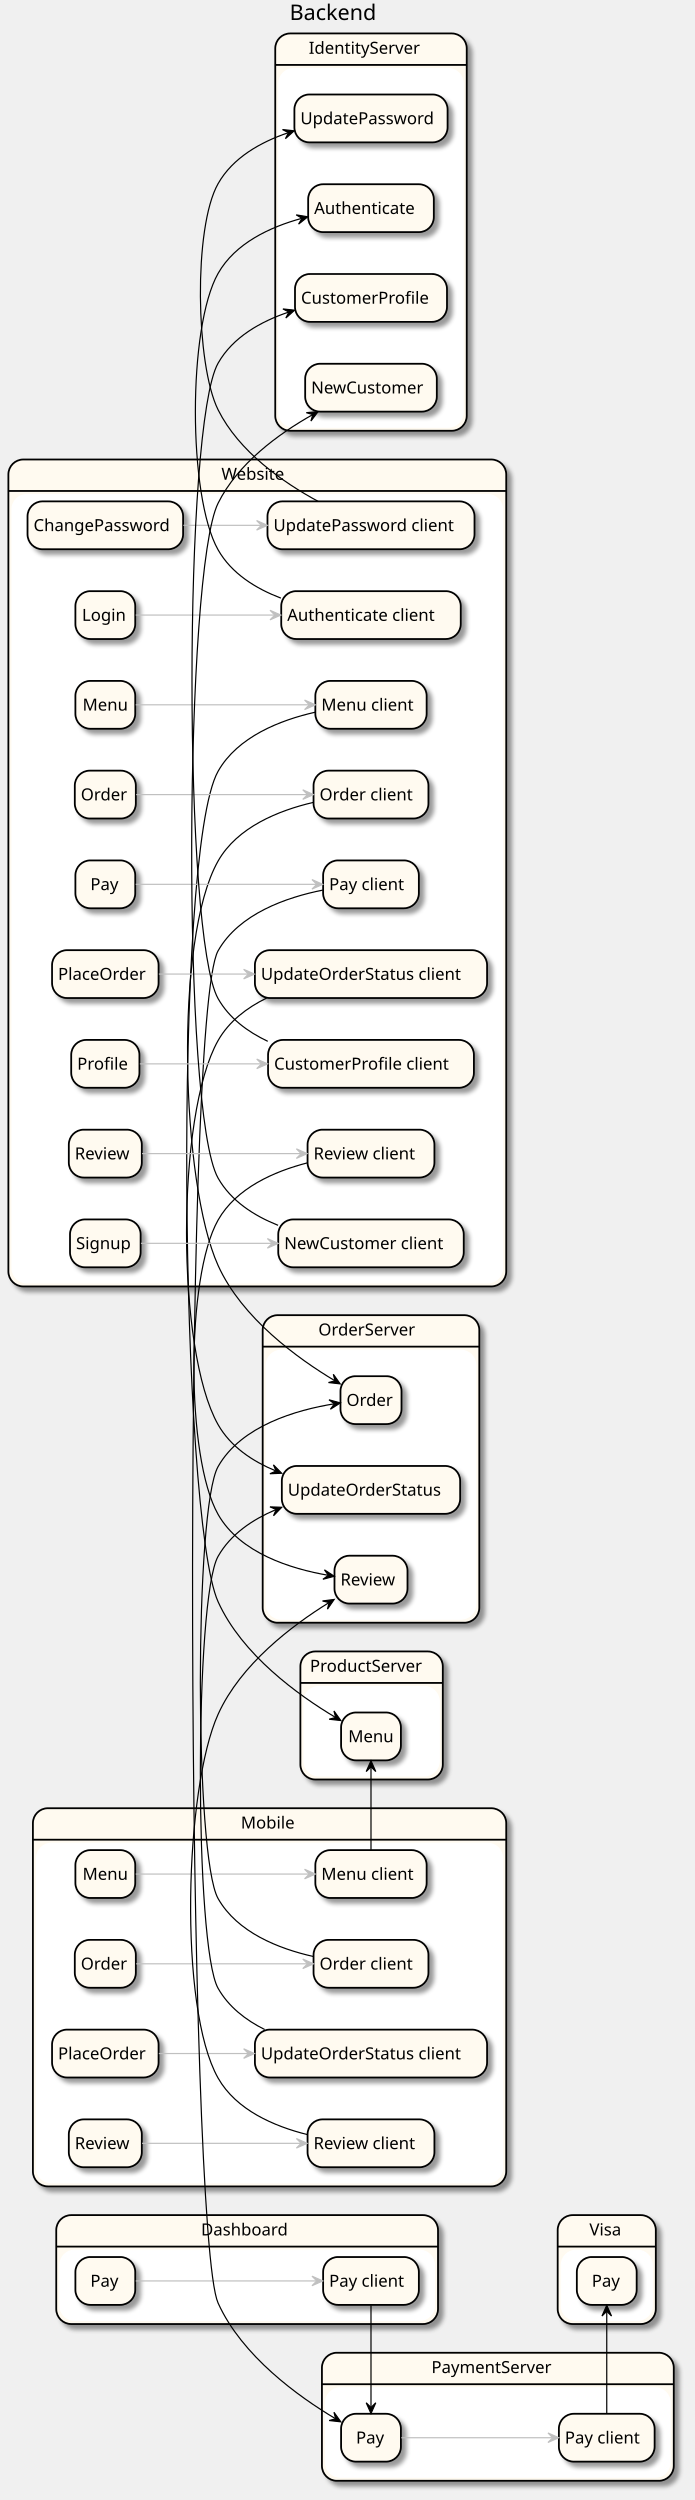
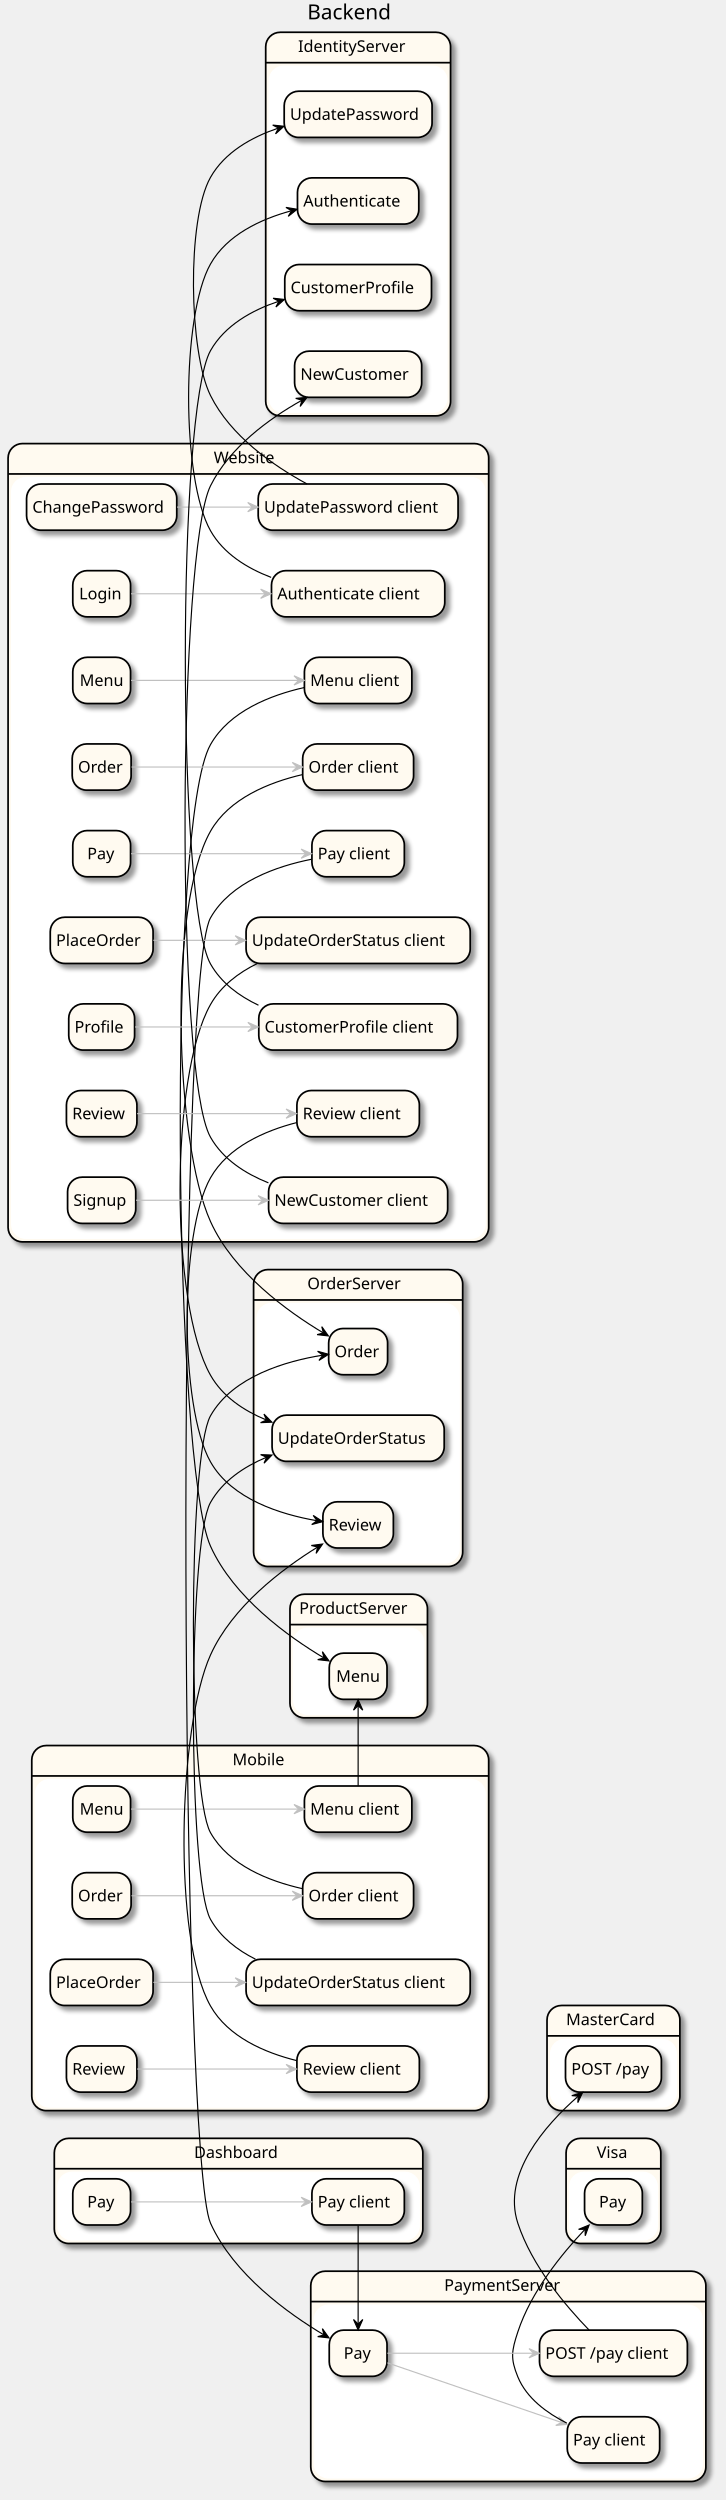
- <svg xmlns="http://www.w3.org/2000/svg" contentScriptType="application/ecmascript" contentStyleType="text/css" height="2089px" preserveAspectRatio="none" style="width:580px;height:2089px;" version="1.1" viewBox="0 0 580 2089" width="580px" zoomAndPan="magnify">
+ <svg xmlns="http://www.w3.org/2000/svg" contentScriptType="application/ecmascript" contentStyleType="text/css" height="2164px" preserveAspectRatio="none" style="width:628px;height:2164px;" version="1.1" viewBox="0 0 628 2164" width="628px" zoomAndPan="magnify">
  <defs>
-     <filter height="300%" id="fk8f8uozex1ep" width="300%" x="-1" y="-1">
+     <filter height="300%" id="f20woxdavrnd8" width="300%" x="-1" y="-1">
      <feGaussianBlur result="blurOut" stdDeviation="2.0" />
      <feColorMatrix in="blurOut" result="blurOut2" type="matrix" values="0 0 0 0 0 0 0 0 0 0 0 0 0 0 0 0 0 0 .4 0" />
      <feOffset dx="4.0" dy="4.0" in="blurOut2" result="blurOut3" />
      <feBlend in="SourceGraphic" in2="blurOut3" mode="normal" />
    </filter>
  </defs>
  <g>
-     <text fill="#000000" font-family="sans-serif" font-size="18" lengthAdjust="spacingAndGlyphs" textLength="78" x="242" y="16.708">Backend</text>
-     <rect fill="#FFFAF0" filter="url(#fk8f8uozex1ep)" height="91" rx="12.5" ry="12.5" style="stroke: #000000; stroke-width: 1.5;" width="319" x="47" y="1850.953" />
+     <text fill="#000000" font-family="sans-serif" font-size="18" lengthAdjust="spacingAndGlyphs" textLength="78" x="266" y="16.708">Backend</text>
+     <rect fill="#FFFAF0" filter="url(#f20woxdavrnd8)" height="91" rx="12.5" ry="12.5" style="stroke: #000000; stroke-width: 1.5;" width="319" x="47" y="1850.953" />
    <rect fill="#FFFFFF" height="58.703" rx="12.5" ry="12.5" style="stroke: #FFFFFF; stroke-width: 1.0;" width="313" x="50" y="1880.25" />
    <line style="stroke: #000000; stroke-width: 1.5;" x1="47" x2="366" y1="1877.25" y2="1877.25" />
    <text fill="#000000" font-family="sans-serif" font-size="14" lengthAdjust="spacingAndGlyphs" textLength="77" x="168" y="1867.948">Dashboard</text>
-     <rect fill="#FFFAF0" filter="url(#fk8f8uozex1ep)" height="332" rx="12.5" ry="12.5" style="stroke: #000000; stroke-width: 1.5;" width="160" x="230" y="27.953" />
+     <rect fill="#FFFAF0" filter="url(#f20woxdavrnd8)" height="332" rx="12.5" ry="12.5" style="stroke: #000000; stroke-width: 1.5;" width="160" x="230" y="27.953" />
    <rect fill="#FFFFFF" height="299.703" rx="12.5" ry="12.5" style="stroke: #FFFFFF; stroke-width: 1.0;" width="154" x="233" y="57.25" />
    <line style="stroke: #000000; stroke-width: 1.5;" x1="230" x2="390" y1="54.25" y2="54.25" />
    <text fill="#000000" font-family="sans-serif" font-size="14" lengthAdjust="spacingAndGlyphs" textLength="104" x="258" y="44.948">IdentityServer</text>
-     <rect fill="#FFFAF0" filter="url(#fk8f8uozex1ep)" height="316" rx="12.5" ry="12.5" style="stroke: #000000; stroke-width: 1.5;" width="395.5" x="27.5" y="1510.953" />
+     <rect fill="#FFFAF0" filter="url(#f20woxdavrnd8)" height="91" rx="12.5" ry="12.5" style="stroke: #000000; stroke-width: 1.5;" width="115" x="473.5" y="1735.953" />
+     <rect fill="#FFFFFF" height="58.703" rx="12.5" ry="12.5" style="stroke: #FFFFFF; stroke-width: 1.0;" width="109" x="476.5" y="1765.25" />
+     <line style="stroke: #000000; stroke-width: 1.5;" x1="473.5" x2="588.5" y1="1762.25" y2="1762.25" />
+     <text fill="#000000" font-family="sans-serif" font-size="14" lengthAdjust="spacingAndGlyphs" textLength="82" x="490" y="1752.948">MasterCard</text>
+     <rect fill="#FFFAF0" filter="url(#f20woxdavrnd8)" height="316" rx="12.5" ry="12.5" style="stroke: #000000; stroke-width: 1.5;" width="395.5" x="27.5" y="1510.953" />
    <rect fill="#FFFFFF" height="283.703" rx="12.5" ry="12.5" style="stroke: #FFFFFF; stroke-width: 1.0;" width="389.5" x="30.5" y="1540.25" />
    <line style="stroke: #000000; stroke-width: 1.5;" x1="27.5" x2="423" y1="1537.25" y2="1537.25" />
    <text fill="#000000" font-family="sans-serif" font-size="14" lengthAdjust="spacingAndGlyphs" textLength="48" x="201.25" y="1527.948">Mobile</text>
-     <rect fill="#FFFAF0" filter="url(#fk8f8uozex1ep)" height="257" rx="12.5" ry="12.5" style="stroke: #000000; stroke-width: 1.5;" width="181" x="219.5" y="1098.953" />
+     <rect fill="#FFFAF0" filter="url(#f20woxdavrnd8)" height="257" rx="12.5" ry="12.5" style="stroke: #000000; stroke-width: 1.5;" width="181" x="219.5" y="1098.953" />
    <rect fill="#FFFFFF" height="224.703" rx="12.5" ry="12.5" style="stroke: #FFFFFF; stroke-width: 1.0;" width="175" x="222.5" y="1128.25" />
    <line style="stroke: #000000; stroke-width: 1.5;" x1="219.5" x2="400.5" y1="1125.25" y2="1125.25" />
    <text fill="#000000" font-family="sans-serif" font-size="14" lengthAdjust="spacingAndGlyphs" textLength="88" x="266" y="1115.948">OrderServer</text>
-     <rect fill="#FFFAF0" filter="url(#fk8f8uozex1ep)" height="107" rx="12.5" ry="12.5" style="stroke: #000000; stroke-width: 1.5;" width="294" x="269" y="1965.953" />
-     <rect fill="#FFFFFF" height="74.703" rx="12.5" ry="12.5" style="stroke: #FFFFFF; stroke-width: 1.0;" width="288" x="272" y="1995.25" />
-     <line style="stroke: #000000; stroke-width: 1.5;" x1="269" x2="563" y1="1992.25" y2="1992.25" />
-     <text fill="#000000" font-family="sans-serif" font-size="14" lengthAdjust="spacingAndGlyphs" textLength="111" x="360.5" y="1982.948">PaymentServer</text>
-     <rect fill="#FFFAF0" filter="url(#fk8f8uozex1ep)" height="107" rx="12.5" ry="12.5" style="stroke: #000000; stroke-width: 1.5;" width="119" x="251" y="1379.953" />
+     <rect fill="#FFFAF0" filter="url(#f20woxdavrnd8)" height="182" rx="12.5" ry="12.5" style="stroke: #000000; stroke-width: 1.5;" width="342" x="269" y="1965.953" />
+     <rect fill="#FFFFFF" height="149.703" rx="12.5" ry="12.5" style="stroke: #FFFFFF; stroke-width: 1.0;" width="336" x="272" y="1995.25" />
+     <line style="stroke: #000000; stroke-width: 1.5;" x1="269" x2="611" y1="1992.25" y2="1992.25" />
+     <text fill="#000000" font-family="sans-serif" font-size="14" lengthAdjust="spacingAndGlyphs" textLength="111" x="384.5" y="1982.948">PaymentServer</text>
+     <rect fill="#FFFAF0" filter="url(#f20woxdavrnd8)" height="107" rx="12.5" ry="12.5" style="stroke: #000000; stroke-width: 1.5;" width="119" x="251" y="1379.953" />
    <rect fill="#FFFFFF" height="74.703" rx="12.5" ry="12.5" style="stroke: #FFFFFF; stroke-width: 1.0;" width="113" x="254" y="1409.25" />
    <line style="stroke: #000000; stroke-width: 1.5;" x1="251" x2="370" y1="1406.25" y2="1406.25" />
    <text fill="#000000" font-family="sans-serif" font-size="14" lengthAdjust="spacingAndGlyphs" textLength="103" x="259" y="1396.948">ProductServer</text>
-     <rect fill="#FFFAF0" filter="url(#fk8f8uozex1ep)" height="91" rx="12.5" ry="12.5" style="stroke: #000000; stroke-width: 1.5;" width="82" x="466" y="1850.953" />
-     <rect fill="#FFFFFF" height="58.703" rx="12.5" ry="12.5" style="stroke: #FFFFFF; stroke-width: 1.0;" width="76" x="469" y="1880.25" />
-     <line style="stroke: #000000; stroke-width: 1.5;" x1="466" x2="548" y1="1877.25" y2="1877.25" />
-     <text fill="#000000" font-family="sans-serif" font-size="14" lengthAdjust="spacingAndGlyphs" textLength="29" x="492.5" y="1867.948">Visa</text>
-     <rect fill="#FFFAF0" filter="url(#fk8f8uozex1ep)" height="691" rx="12.5" ry="12.5" style="stroke: #000000; stroke-width: 1.5;" width="416" x="7" y="383.953" />
+     <rect fill="#FFFAF0" filter="url(#f20woxdavrnd8)" height="91" rx="12.5" ry="12.5" style="stroke: #000000; stroke-width: 1.5;" width="82" x="490" y="1850.953" />
+     <rect fill="#FFFFFF" height="58.703" rx="12.5" ry="12.5" style="stroke: #FFFFFF; stroke-width: 1.0;" width="76" x="493" y="1880.25" />
+     <line style="stroke: #000000; stroke-width: 1.5;" x1="490" x2="572" y1="1877.25" y2="1877.25" />
+     <text fill="#000000" font-family="sans-serif" font-size="14" lengthAdjust="spacingAndGlyphs" textLength="29" x="516.5" y="1867.948">Visa</text>
+     <rect fill="#FFFAF0" filter="url(#f20woxdavrnd8)" height="691" rx="12.5" ry="12.5" style="stroke: #000000; stroke-width: 1.5;" width="416" x="7" y="383.953" />
    <rect fill="#FFFFFF" height="658.703" rx="12.5" ry="12.5" style="stroke: #FFFFFF; stroke-width: 1.0;" width="410" x="10" y="413.25" />
    <line style="stroke: #000000; stroke-width: 1.5;" x1="7" x2="423" y1="410.25" y2="410.25" />
    <text fill="#000000" font-family="sans-serif" font-size="14" lengthAdjust="spacingAndGlyphs" textLength="60" x="185" y="400.948">Website</text>
-     <rect fill="#FFFAF0" filter="url(#fk8f8uozex1ep)" height="40" rx="12.5" ry="12.5" style="stroke: #000000; stroke-width: 1.5;" width="50" x="63" y="1885.953" />
+     <rect fill="#FFFAF0" filter="url(#f20woxdavrnd8)" height="40" rx="12.5" ry="12.5" style="stroke: #000000; stroke-width: 1.5;" width="50" x="63" y="1885.953" />
    <text fill="#000000" font-family="sans-serif" font-size="14" lengthAdjust="spacingAndGlyphs" textLength="25" x="75.5" y="1910.8">Pay</text>
-     <rect fill="#FFFAF0" filter="url(#fk8f8uozex1ep)" height="40" rx="12.5" ry="12.5" style="stroke: #000000; stroke-width: 1.5;" width="80" x="270" y="1885.953" />
+     <rect fill="#FFFAF0" filter="url(#f20woxdavrnd8)" height="40" rx="12.5" ry="12.5" style="stroke: #000000; stroke-width: 1.5;" width="80" x="270" y="1885.953" />
    <text fill="#000000" font-family="sans-serif" font-size="14" lengthAdjust="spacingAndGlyphs" textLength="70" x="275" y="1910.8">Pay client</text>
-     <rect fill="#FFFAF0" filter="url(#fk8f8uozex1ep)" height="40" rx="12.5" ry="12.5" style="stroke: #000000; stroke-width: 1.5;" width="105" x="257.5" y="153.953" />
+     <rect fill="#FFFAF0" filter="url(#f20woxdavrnd8)" height="40" rx="12.5" ry="12.5" style="stroke: #000000; stroke-width: 1.5;" width="105" x="257.5" y="153.953" />
    <text fill="#000000" font-family="sans-serif" font-size="14" lengthAdjust="spacingAndGlyphs" textLength="95" x="262.5" y="178.8">Authenticate</text>
-     <rect fill="#FFFAF0" filter="url(#fk8f8uozex1ep)" height="40" rx="12.5" ry="12.5" style="stroke: #000000; stroke-width: 1.5;" width="127" x="246.5" y="228.953" />
+     <rect fill="#FFFAF0" filter="url(#f20woxdavrnd8)" height="40" rx="12.5" ry="12.5" style="stroke: #000000; stroke-width: 1.5;" width="127" x="246.5" y="228.953" />
    <text fill="#000000" font-family="sans-serif" font-size="14" lengthAdjust="spacingAndGlyphs" textLength="117" x="251.5" y="253.8">CustomerProfile</text>
-     <rect fill="#FFFAF0" filter="url(#fk8f8uozex1ep)" height="40" rx="12.5" ry="12.5" style="stroke: #000000; stroke-width: 1.5;" width="110" x="255" y="303.953" />
+     <rect fill="#FFFAF0" filter="url(#f20woxdavrnd8)" height="40" rx="12.5" ry="12.5" style="stroke: #000000; stroke-width: 1.5;" width="110" x="255" y="303.953" />
    <text fill="#000000" font-family="sans-serif" font-size="14" lengthAdjust="spacingAndGlyphs" textLength="100" x="260" y="328.8">NewCustomer</text>
-     <rect fill="#FFFAF0" filter="url(#fk8f8uozex1ep)" height="40" rx="12.5" ry="12.5" style="stroke: #000000; stroke-width: 1.5;" width="128" x="246" y="78.953" />
+     <rect fill="#FFFAF0" filter="url(#f20woxdavrnd8)" height="40" rx="12.5" ry="12.5" style="stroke: #000000; stroke-width: 1.5;" width="128" x="246" y="78.953" />
    <text fill="#000000" font-family="sans-serif" font-size="14" lengthAdjust="spacingAndGlyphs" textLength="118" x="251" y="103.8">UpdatePassword</text>
-     <rect fill="#FFFAF0" filter="url(#fk8f8uozex1ep)" height="40" rx="12.5" ry="12.5" style="stroke: #000000; stroke-width: 1.5;" width="50" x="63" y="1545.953" />
+     <rect fill="#FFFAF0" filter="url(#f20woxdavrnd8)" height="40" rx="12.5" ry="12.5" style="stroke: #000000; stroke-width: 1.5;" width="83" x="489.5" y="1770.953" />
+     <text fill="#000000" font-family="sans-serif" font-size="14" lengthAdjust="spacingAndGlyphs" textLength="73" x="494.5" y="1795.8">POST /pay</text>
+     <rect fill="#FFFAF0" filter="url(#f20woxdavrnd8)" height="40" rx="12.5" ry="12.5" style="stroke: #000000; stroke-width: 1.5;" width="50" x="63" y="1545.953" />
    <text fill="#000000" font-family="sans-serif" font-size="14" lengthAdjust="spacingAndGlyphs" textLength="38" x="69" y="1570.8">Menu</text>
-     <rect fill="#FFFAF0" filter="url(#fk8f8uozex1ep)" height="40" rx="12.5" ry="12.5" style="stroke: #000000; stroke-width: 1.5;" width="93" x="263.5" y="1545.953" />
+     <rect fill="#FFFAF0" filter="url(#f20woxdavrnd8)" height="40" rx="12.5" ry="12.5" style="stroke: #000000; stroke-width: 1.5;" width="93" x="263.5" y="1545.953" />
    <text fill="#000000" font-family="sans-serif" font-size="14" lengthAdjust="spacingAndGlyphs" textLength="83" x="268.5" y="1570.8">Menu client</text>
-     <rect fill="#FFFAF0" filter="url(#fk8f8uozex1ep)" height="40" rx="12.5" ry="12.5" style="stroke: #000000; stroke-width: 1.5;" width="51" x="62.5" y="1620.953" />
+     <rect fill="#FFFAF0" filter="url(#f20woxdavrnd8)" height="40" rx="12.5" ry="12.5" style="stroke: #000000; stroke-width: 1.5;" width="51" x="62.5" y="1620.953" />
    <text fill="#000000" font-family="sans-serif" font-size="14" lengthAdjust="spacingAndGlyphs" textLength="41" x="67.5" y="1645.8">Order</text>
-     <rect fill="#FFFAF0" filter="url(#fk8f8uozex1ep)" height="40" rx="12.5" ry="12.5" style="stroke: #000000; stroke-width: 1.5;" width="96" x="262" y="1620.953" />
+     <rect fill="#FFFAF0" filter="url(#f20woxdavrnd8)" height="40" rx="12.5" ry="12.5" style="stroke: #000000; stroke-width: 1.5;" width="96" x="262" y="1620.953" />
    <text fill="#000000" font-family="sans-serif" font-size="14" lengthAdjust="spacingAndGlyphs" textLength="86" x="267" y="1645.8">Order client</text>
-     <rect fill="#FFFAF0" filter="url(#fk8f8uozex1ep)" height="40" rx="12.5" ry="12.5" style="stroke: #000000; stroke-width: 1.5;" width="89" x="43.5" y="1695.953" />
+     <rect fill="#FFFAF0" filter="url(#f20woxdavrnd8)" height="40" rx="12.5" ry="12.5" style="stroke: #000000; stroke-width: 1.5;" width="89" x="43.5" y="1695.953" />
    <text fill="#000000" font-family="sans-serif" font-size="14" lengthAdjust="spacingAndGlyphs" textLength="79" x="48.5" y="1720.8">PlaceOrder</text>
-     <rect fill="#FFFAF0" filter="url(#fk8f8uozex1ep)" height="40" rx="12.5" ry="12.5" style="stroke: #000000; stroke-width: 1.5;" width="61" x="57.5" y="1770.953" />
+     <rect fill="#FFFAF0" filter="url(#f20woxdavrnd8)" height="40" rx="12.5" ry="12.5" style="stroke: #000000; stroke-width: 1.5;" width="61" x="57.5" y="1770.953" />
    <text fill="#000000" font-family="sans-serif" font-size="14" lengthAdjust="spacingAndGlyphs" textLength="51" x="62.5" y="1795.8">Review</text>
-     <rect fill="#FFFAF0" filter="url(#fk8f8uozex1ep)" height="40" rx="12.5" ry="12.5" style="stroke: #000000; stroke-width: 1.5;" width="106" x="257" y="1770.953" />
+     <rect fill="#FFFAF0" filter="url(#f20woxdavrnd8)" height="40" rx="12.5" ry="12.5" style="stroke: #000000; stroke-width: 1.5;" width="106" x="257" y="1770.953" />
    <text fill="#000000" font-family="sans-serif" font-size="14" lengthAdjust="spacingAndGlyphs" textLength="96" x="262" y="1795.8">Review client</text>
-     <rect fill="#FFFAF0" filter="url(#fk8f8uozex1ep)" height="40" rx="12.5" ry="12.5" style="stroke: #000000; stroke-width: 1.5;" width="194" x="213" y="1695.953" />
+     <rect fill="#FFFAF0" filter="url(#f20woxdavrnd8)" height="40" rx="12.5" ry="12.5" style="stroke: #000000; stroke-width: 1.5;" width="194" x="213" y="1695.953" />
    <text fill="#000000" font-family="sans-serif" font-size="14" lengthAdjust="spacingAndGlyphs" textLength="184" x="218" y="1720.8">UpdateOrderStatus client</text>
-     <rect fill="#FFFAF0" filter="url(#fk8f8uozex1ep)" height="40" rx="12.5" ry="12.5" style="stroke: #000000; stroke-width: 1.5;" width="51" x="284.5" y="1149.953" />
+     <rect fill="#FFFAF0" filter="url(#f20woxdavrnd8)" height="40" rx="12.5" ry="12.5" style="stroke: #000000; stroke-width: 1.5;" width="51" x="284.5" y="1149.953" />
    <text fill="#000000" font-family="sans-serif" font-size="14" lengthAdjust="spacingAndGlyphs" textLength="41" x="289.5" y="1174.8">Order</text>
-     <rect fill="#FFFAF0" filter="url(#fk8f8uozex1ep)" height="40" rx="12.5" ry="12.5" style="stroke: #000000; stroke-width: 1.5;" width="61" x="279.5" y="1299.953" />
+     <rect fill="#FFFAF0" filter="url(#f20woxdavrnd8)" height="40" rx="12.5" ry="12.5" style="stroke: #000000; stroke-width: 1.5;" width="61" x="279.5" y="1299.953" />
    <text fill="#000000" font-family="sans-serif" font-size="14" lengthAdjust="spacingAndGlyphs" textLength="51" x="284.5" y="1324.8">Review</text>
-     <rect fill="#FFFAF0" filter="url(#fk8f8uozex1ep)" height="40" rx="12.5" ry="12.5" style="stroke: #000000; stroke-width: 1.5;" width="149" x="235.5" y="1224.953" />
+     <rect fill="#FFFAF0" filter="url(#f20woxdavrnd8)" height="40" rx="12.5" ry="12.5" style="stroke: #000000; stroke-width: 1.5;" width="149" x="235.5" y="1224.953" />
    <text fill="#000000" font-family="sans-serif" font-size="14" lengthAdjust="spacingAndGlyphs" textLength="139" x="240.5" y="1249.8">UpdateOrderStatus</text>
-     <rect fill="#FFFAF0" filter="url(#fk8f8uozex1ep)" height="40" rx="12.5" ry="12.5" style="stroke: #000000; stroke-width: 1.5;" width="50" x="285" y="2016.953" />
+     <rect fill="#FFFAF0" filter="url(#f20woxdavrnd8)" height="40" rx="12.5" ry="12.5" style="stroke: #000000; stroke-width: 1.5;" width="128" x="467" y="2016.953" />
+     <text fill="#000000" font-family="sans-serif" font-size="14" lengthAdjust="spacingAndGlyphs" textLength="118" x="472" y="2041.8">POST /pay client</text>
+     <rect fill="#FFFAF0" filter="url(#f20woxdavrnd8)" height="40" rx="12.5" ry="12.5" style="stroke: #000000; stroke-width: 1.5;" width="50" x="285" y="2016.953" />
    <text fill="#000000" font-family="sans-serif" font-size="14" lengthAdjust="spacingAndGlyphs" textLength="25" x="297.5" y="2041.8">Pay</text>
-     <rect fill="#FFFAF0" filter="url(#fk8f8uozex1ep)" height="40" rx="12.5" ry="12.5" style="stroke: #000000; stroke-width: 1.5;" width="80" x="467" y="2016.953" />
-     <text fill="#000000" font-family="sans-serif" font-size="14" lengthAdjust="spacingAndGlyphs" textLength="70" x="472" y="2041.8">Pay client</text>
-     <rect fill="#FFFAF0" filter="url(#fk8f8uozex1ep)" height="40" rx="12.5" ry="12.5" style="stroke: #000000; stroke-width: 1.5;" width="50" x="285" y="1430.953" />
+     <rect fill="#FFFAF0" filter="url(#f20woxdavrnd8)" height="40" rx="12.5" ry="12.5" style="stroke: #000000; stroke-width: 1.5;" width="80" x="491" y="2091.953" />
+     <text fill="#000000" font-family="sans-serif" font-size="14" lengthAdjust="spacingAndGlyphs" textLength="70" x="496" y="2116.8">Pay client</text>
+     <rect fill="#FFFAF0" filter="url(#f20woxdavrnd8)" height="40" rx="12.5" ry="12.5" style="stroke: #000000; stroke-width: 1.5;" width="50" x="285" y="1430.953" />
    <text fill="#000000" font-family="sans-serif" font-size="14" lengthAdjust="spacingAndGlyphs" textLength="38" x="291" y="1455.8">Menu</text>
-     <rect fill="#FFFAF0" filter="url(#fk8f8uozex1ep)" height="40" rx="12.5" ry="12.5" style="stroke: #000000; stroke-width: 1.5;" width="50" x="482" y="1885.953" />
-     <text fill="#000000" font-family="sans-serif" font-size="14" lengthAdjust="spacingAndGlyphs" textLength="25" x="494.5" y="1910.8">Pay</text>
-     <rect fill="#FFFAF0" filter="url(#fk8f8uozex1ep)" height="40" rx="12.5" ry="12.5" style="stroke: #000000; stroke-width: 1.5;" width="150" x="235" y="493.953" />
+     <rect fill="#FFFAF0" filter="url(#f20woxdavrnd8)" height="40" rx="12.5" ry="12.5" style="stroke: #000000; stroke-width: 1.5;" width="50" x="506" y="1885.953" />
+     <text fill="#000000" font-family="sans-serif" font-size="14" lengthAdjust="spacingAndGlyphs" textLength="25" x="518.5" y="1910.8">Pay</text>
+     <rect fill="#FFFAF0" filter="url(#f20woxdavrnd8)" height="40" rx="12.5" ry="12.5" style="stroke: #000000; stroke-width: 1.5;" width="150" x="235" y="493.953" />
    <text fill="#000000" font-family="sans-serif" font-size="14" lengthAdjust="spacingAndGlyphs" textLength="140" x="240" y="518.8">Authenticate client</text>
-     <rect fill="#FFFAF0" filter="url(#fk8f8uozex1ep)" height="40" rx="12.5" ry="12.5" style="stroke: #000000; stroke-width: 1.5;" width="130" x="23" y="418.953" />
+     <rect fill="#FFFAF0" filter="url(#f20woxdavrnd8)" height="40" rx="12.5" ry="12.5" style="stroke: #000000; stroke-width: 1.5;" width="130" x="23" y="418.953" />
    <text fill="#000000" font-family="sans-serif" font-size="14" lengthAdjust="spacingAndGlyphs" textLength="120" x="28" y="443.8">ChangePassword</text>
-     <rect fill="#FFFAF0" filter="url(#fk8f8uozex1ep)" height="40" rx="12.5" ry="12.5" style="stroke: #000000; stroke-width: 1.5;" width="172" x="224" y="868.953" />
+     <rect fill="#FFFAF0" filter="url(#f20woxdavrnd8)" height="40" rx="12.5" ry="12.5" style="stroke: #000000; stroke-width: 1.5;" width="172" x="224" y="868.953" />
    <text fill="#000000" font-family="sans-serif" font-size="14" lengthAdjust="spacingAndGlyphs" textLength="162" x="229" y="893.8">CustomerProfile client</text>
-     <rect fill="#FFFAF0" filter="url(#fk8f8uozex1ep)" height="40" rx="12.5" ry="12.5" style="stroke: #000000; stroke-width: 1.5;" width="50" x="63" y="493.953" />
+     <rect fill="#FFFAF0" filter="url(#f20woxdavrnd8)" height="40" rx="12.5" ry="12.5" style="stroke: #000000; stroke-width: 1.5;" width="50" x="63" y="493.953" />
    <text fill="#000000" font-family="sans-serif" font-size="14" lengthAdjust="spacingAndGlyphs" textLength="39" x="68.5" y="518.8">Login</text>
-     <rect fill="#FFFAF0" filter="url(#fk8f8uozex1ep)" height="40" rx="12.5" ry="12.5" style="stroke: #000000; stroke-width: 1.5;" width="50" x="63" y="568.953" />
+     <rect fill="#FFFAF0" filter="url(#f20woxdavrnd8)" height="40" rx="12.5" ry="12.5" style="stroke: #000000; stroke-width: 1.5;" width="50" x="63" y="568.953" />
    <text fill="#000000" font-family="sans-serif" font-size="14" lengthAdjust="spacingAndGlyphs" textLength="38" x="69" y="593.8">Menu</text>
-     <rect fill="#FFFAF0" filter="url(#fk8f8uozex1ep)" height="40" rx="12.5" ry="12.5" style="stroke: #000000; stroke-width: 1.5;" width="93" x="263.5" y="568.953" />
+     <rect fill="#FFFAF0" filter="url(#f20woxdavrnd8)" height="40" rx="12.5" ry="12.5" style="stroke: #000000; stroke-width: 1.5;" width="93" x="263.5" y="568.953" />
    <text fill="#000000" font-family="sans-serif" font-size="14" lengthAdjust="spacingAndGlyphs" textLength="83" x="268.5" y="593.8">Menu client</text>
-     <rect fill="#FFFAF0" filter="url(#fk8f8uozex1ep)" height="40" rx="12.5" ry="12.5" style="stroke: #000000; stroke-width: 1.5;" width="155" x="232.5" y="1018.953" />
+     <rect fill="#FFFAF0" filter="url(#f20woxdavrnd8)" height="40" rx="12.5" ry="12.5" style="stroke: #000000; stroke-width: 1.5;" width="155" x="232.5" y="1018.953" />
    <text fill="#000000" font-family="sans-serif" font-size="14" lengthAdjust="spacingAndGlyphs" textLength="145" x="237.5" y="1043.8">NewCustomer client</text>
-     <rect fill="#FFFAF0" filter="url(#fk8f8uozex1ep)" height="40" rx="12.5" ry="12.5" style="stroke: #000000; stroke-width: 1.5;" width="51" x="62.5" y="643.953" />
+     <rect fill="#FFFAF0" filter="url(#f20woxdavrnd8)" height="40" rx="12.5" ry="12.5" style="stroke: #000000; stroke-width: 1.5;" width="51" x="62.5" y="643.953" />
    <text fill="#000000" font-family="sans-serif" font-size="14" lengthAdjust="spacingAndGlyphs" textLength="41" x="67.5" y="668.8">Order</text>
-     <rect fill="#FFFAF0" filter="url(#fk8f8uozex1ep)" height="40" rx="12.5" ry="12.5" style="stroke: #000000; stroke-width: 1.5;" width="96" x="262" y="643.953" />
+     <rect fill="#FFFAF0" filter="url(#f20woxdavrnd8)" height="40" rx="12.5" ry="12.5" style="stroke: #000000; stroke-width: 1.5;" width="96" x="262" y="643.953" />
    <text fill="#000000" font-family="sans-serif" font-size="14" lengthAdjust="spacingAndGlyphs" textLength="86" x="267" y="668.8">Order client</text>
-     <rect fill="#FFFAF0" filter="url(#fk8f8uozex1ep)" height="40" rx="12.5" ry="12.5" style="stroke: #000000; stroke-width: 1.5;" width="50" x="63" y="718.953" />
+     <rect fill="#FFFAF0" filter="url(#f20woxdavrnd8)" height="40" rx="12.5" ry="12.5" style="stroke: #000000; stroke-width: 1.5;" width="50" x="63" y="718.953" />
    <text fill="#000000" font-family="sans-serif" font-size="14" lengthAdjust="spacingAndGlyphs" textLength="25" x="75.5" y="743.8">Pay</text>
-     <rect fill="#FFFAF0" filter="url(#fk8f8uozex1ep)" height="40" rx="12.5" ry="12.5" style="stroke: #000000; stroke-width: 1.5;" width="80" x="270" y="718.953" />
+     <rect fill="#FFFAF0" filter="url(#f20woxdavrnd8)" height="40" rx="12.5" ry="12.5" style="stroke: #000000; stroke-width: 1.5;" width="80" x="270" y="718.953" />
    <text fill="#000000" font-family="sans-serif" font-size="14" lengthAdjust="spacingAndGlyphs" textLength="70" x="275" y="743.8">Pay client</text>
-     <rect fill="#FFFAF0" filter="url(#fk8f8uozex1ep)" height="40" rx="12.5" ry="12.5" style="stroke: #000000; stroke-width: 1.5;" width="89" x="43.5" y="793.953" />
+     <rect fill="#FFFAF0" filter="url(#f20woxdavrnd8)" height="40" rx="12.5" ry="12.5" style="stroke: #000000; stroke-width: 1.5;" width="89" x="43.5" y="793.953" />
    <text fill="#000000" font-family="sans-serif" font-size="14" lengthAdjust="spacingAndGlyphs" textLength="79" x="48.5" y="818.8">PlaceOrder</text>
-     <rect fill="#FFFAF0" filter="url(#fk8f8uozex1ep)" height="40" rx="12.5" ry="12.5" style="stroke: #000000; stroke-width: 1.5;" width="57" x="59.5" y="868.953" />
+     <rect fill="#FFFAF0" filter="url(#f20woxdavrnd8)" height="40" rx="12.5" ry="12.5" style="stroke: #000000; stroke-width: 1.5;" width="57" x="59.5" y="868.953" />
    <text fill="#000000" font-family="sans-serif" font-size="14" lengthAdjust="spacingAndGlyphs" textLength="47" x="64.5" y="893.8">Profile</text>
-     <rect fill="#FFFAF0" filter="url(#fk8f8uozex1ep)" height="40" rx="12.5" ry="12.5" style="stroke: #000000; stroke-width: 1.5;" width="61" x="57.5" y="943.953" />
+     <rect fill="#FFFAF0" filter="url(#f20woxdavrnd8)" height="40" rx="12.5" ry="12.5" style="stroke: #000000; stroke-width: 1.5;" width="61" x="57.5" y="943.953" />
    <text fill="#000000" font-family="sans-serif" font-size="14" lengthAdjust="spacingAndGlyphs" textLength="51" x="62.5" y="968.8">Review</text>
-     <rect fill="#FFFAF0" filter="url(#fk8f8uozex1ep)" height="40" rx="12.5" ry="12.5" style="stroke: #000000; stroke-width: 1.5;" width="106" x="257" y="943.953" />
+     <rect fill="#FFFAF0" filter="url(#f20woxdavrnd8)" height="40" rx="12.5" ry="12.5" style="stroke: #000000; stroke-width: 1.5;" width="106" x="257" y="943.953" />
    <text fill="#000000" font-family="sans-serif" font-size="14" lengthAdjust="spacingAndGlyphs" textLength="96" x="262" y="968.8">Review client</text>
-     <rect fill="#FFFAF0" filter="url(#fk8f8uozex1ep)" height="40" rx="12.5" ry="12.5" style="stroke: #000000; stroke-width: 1.5;" width="59" x="58.5" y="1018.953" />
+     <rect fill="#FFFAF0" filter="url(#f20woxdavrnd8)" height="40" rx="12.5" ry="12.5" style="stroke: #000000; stroke-width: 1.5;" width="59" x="58.5" y="1018.953" />
    <text fill="#000000" font-family="sans-serif" font-size="14" lengthAdjust="spacingAndGlyphs" textLength="49" x="63.5" y="1043.8">Signup</text>
-     <rect fill="#FFFAF0" filter="url(#fk8f8uozex1ep)" height="40" rx="12.5" ry="12.5" style="stroke: #000000; stroke-width: 1.5;" width="194" x="213" y="793.953" />
+     <rect fill="#FFFAF0" filter="url(#f20woxdavrnd8)" height="40" rx="12.5" ry="12.5" style="stroke: #000000; stroke-width: 1.5;" width="194" x="213" y="793.953" />
    <text fill="#000000" font-family="sans-serif" font-size="14" lengthAdjust="spacingAndGlyphs" textLength="184" x="218" y="818.8">UpdateOrderStatus client</text>
-     <rect fill="#FFFAF0" filter="url(#fk8f8uozex1ep)" height="40" rx="12.5" ry="12.5" style="stroke: #000000; stroke-width: 1.5;" width="173" x="223.5" y="418.953" />
+     <rect fill="#FFFAF0" filter="url(#f20woxdavrnd8)" height="40" rx="12.5" ry="12.5" style="stroke: #000000; stroke-width: 1.5;" width="173" x="223.5" y="418.953" />
    <text fill="#000000" font-family="sans-serif" font-size="14" lengthAdjust="spacingAndGlyphs" textLength="163" x="228.5" y="443.8">UpdatePassword client</text>
-     <path d="M335.303,2036.953 C366.863,2036.953 422.536,2036.953 461.701,2036.953 " fill="none" id="_17-&gt;_18" style="stroke: #C0C0C0; stroke-width: 1.0;" />
-     <polygon fill="#C0C0C0" points="466.873,2036.953,457.873,2032.953,461.873,2036.953,457.873,2040.953,466.873,2036.953" style="stroke: #C0C0C0; stroke-width: 1.0;" />
-     <path d="M507,2016.74 C507,1988.358 507,1959.975 507,1931.592 " fill="none" id="_18-&gt;_20" style="stroke: #000000; stroke-width: 1.0;" />
-     <polygon fill="#000000" points="507,1926.293,503,1935.293,507,1931.293,511,1935.293,507,1926.293" style="stroke: #000000; stroke-width: 1.0;" />
+     <path d="M335.274,2045.266 C371.592,2057.704 440.645,2081.352 485.999,2096.884 " fill="none" id="_19-&gt;_20" style="stroke: #C0C0C0; stroke-width: 1.0;" />
+     <polygon fill="#C0C0C0" points="490.859,2098.549,483.64,2091.849,486.129,2096.929,481.048,2099.417,490.859,2098.549" style="stroke: #C0C0C0; stroke-width: 1.0;" />
+     <path d="M490.616,2097.448 C473.52,2088.837 455.82,2075.916 448.25,2057.453 C441.674,2041.415 442.845,2034.922 448.25,2018.453 C459.637,1983.753 486.272,1950.941 506.269,1929.807 " fill="none" id="_20-&gt;_22" style="stroke: #000000; stroke-width: 1.0;" />
+     <polygon fill="#000000" points="509.92,1925.999,500.803,1929.725,506.459,1929.608,506.577,1935.263,509.92,1925.999" style="stroke: #000000; stroke-width: 1.0;" />
+     <path d="M335.274,2036.953 C365.559,2036.953 418.608,2036.953 461.694,2036.953 " fill="none" id="_19-&gt;_18" style="stroke: #C0C0C0; stroke-width: 1.0;" />
+     <polygon fill="#C0C0C0" points="466.897,2036.953,457.897,2032.953,461.897,2036.953,457.897,2040.953,466.897,2036.953" style="stroke: #C0C0C0; stroke-width: 1.0;" />
+     <path d="M509.92,2016.907 C489.646,1996.043 460.346,1961.312 448.25,1924.453 C434.417,1882.3 471.589,1839.806 500.523,1814.429 " fill="none" id="_18-&gt;_6" style="stroke: #000000; stroke-width: 1.0;" />
+     <polygon fill="#000000" points="504.365,1811.117,494.937,1813.965,500.578,1814.382,500.161,1820.024,504.365,1811.117" style="stroke: #000000; stroke-width: 1.0;" />
    <path d="M113.384,1905.953 C149.795,1905.953 218.957,1905.953 264.521,1905.953 " fill="none" id="_0-&gt;_1" style="stroke: #C0C0C0; stroke-width: 1.0;" />
    <polygon fill="#C0C0C0" points="269.68,1905.953,260.68,1901.953,264.68,1905.953,260.68,1909.953,269.68,1905.953" style="stroke: #C0C0C0; stroke-width: 1.0;" />
-     <path d="M310,1926.293 C310,1954.675 310,1983.058 310,2011.441 " fill="none" id="_1-&gt;_17" style="stroke: #000000; stroke-width: 1.0;" />
+     <path d="M310,1926.293 C310,1954.675 310,1983.058 310,2011.44 " fill="none" id="_1-&gt;_19" style="stroke: #000000; stroke-width: 1.0;" />
    <polygon fill="#000000" points="310,2016.74,314,2007.74,310,2011.74,306,2007.74,310,2016.74" style="stroke: #000000; stroke-width: 1.0;" />
-     <path d="M113.384,1565.953 C148.179,1565.953 212.883,1565.953 258.32,1565.953 " fill="none" id="_6-&gt;_7" style="stroke: #C0C0C0; stroke-width: 1.0;" />
+     <path d="M113.384,1565.953 C148.179,1565.953 212.883,1565.953 258.32,1565.953 " fill="none" id="_7-&gt;_8" style="stroke: #C0C0C0; stroke-width: 1.0;" />
    <polygon fill="#C0C0C0" points="263.485,1565.953,254.485,1561.953,258.485,1565.953,254.485,1569.953,263.485,1565.953" style="stroke: #C0C0C0; stroke-width: 1.0;" />
-     <path d="M310,1545.738 C310,1522.675 310,1499.613 310,1476.55 " fill="none" id="_7-&gt;_19" style="stroke: #000000; stroke-width: 1.0;" />
+     <path d="M310,1545.738 C310,1522.675 310,1499.613 310,1476.55 " fill="none" id="_8-&gt;_21" style="stroke: #000000; stroke-width: 1.0;" />
    <polygon fill="#000000" points="310,1471.317,306,1480.317,310,1476.317,314,1480.317,310,1471.317" style="stroke: #000000; stroke-width: 1.0;" />
-     <path d="M113.809,1640.953 C148.326,1640.953 211.679,1640.953 256.846,1640.953 " fill="none" id="_8-&gt;_9" style="stroke: #C0C0C0; stroke-width: 1.0;" />
+     <path d="M113.809,1640.953 C148.326,1640.953 211.679,1640.953 256.846,1640.953 " fill="none" id="_9-&gt;_10" style="stroke: #C0C0C0; stroke-width: 1.0;" />
    <polygon fill="#C0C0C0" points="261.985,1640.953,252.985,1636.953,256.985,1640.953,252.985,1644.953,261.985,1640.953" style="stroke: #C0C0C0; stroke-width: 1.0;" />
-     <path d="M261.796,1634.841 C232.698,1628.276 198.247,1614.665 182.25,1586.453 C162.465,1551.561 162.465,1260.345 182.25,1225.453 C201.643,1191.251 247.935,1178.106 279.135,1173.067 " fill="none" id="_9-&gt;_14" style="stroke: #000000; stroke-width: 1.0;" />
+     <path d="M261.796,1634.841 C232.698,1628.276 198.247,1614.665 182.25,1586.453 C162.465,1551.561 162.465,1260.345 182.25,1225.453 C201.643,1191.251 247.935,1178.106 279.135,1173.067 " fill="none" id="_10-&gt;_15" style="stroke: #000000; stroke-width: 1.0;" />
    <polygon fill="#000000" points="284.39,1172.272,274.893,1169.665,279.446,1173.021,276.09,1177.574,284.39,1172.272" style="stroke: #000000; stroke-width: 1.0;" />
-     <path d="M132.728,1715.953 C154.226,1715.953 181.109,1715.953 207.354,1715.953 " fill="none" id="_10-&gt;_13" style="stroke: #C0C0C0; stroke-width: 1.0;" />
+     <path d="M132.728,1715.953 C154.226,1715.953 181.109,1715.953 207.354,1715.953 " fill="none" id="_11-&gt;_14" style="stroke: #C0C0C0; stroke-width: 1.0;" />
    <polygon fill="#C0C0C0" points="212.593,1715.953,203.593,1711.953,207.593,1715.953,203.593,1719.953,212.593,1715.953" style="stroke: #C0C0C0; stroke-width: 1.0;" />
-     <path d="M221.123,1695.856 C205.244,1687.927 190.992,1676.87 182.25,1661.453 C162.465,1626.561 162.465,1335.345 182.25,1300.453 C192.696,1282.031 210.946,1269.718 230.437,1261.49 " fill="none" id="_13-&gt;_16" style="stroke: #000000; stroke-width: 1.0;" />
+     <path d="M221.123,1695.856 C205.244,1687.927 190.992,1676.87 182.25,1661.453 C162.465,1626.561 162.465,1335.345 182.25,1300.453 C192.696,1282.031 210.946,1269.718 230.437,1261.49 " fill="none" id="_14-&gt;_17" style="stroke: #000000; stroke-width: 1.0;" />
    <polygon fill="#000000" points="235.416,1259.485,225.573,1259.136,230.778,1261.353,228.561,1266.557,235.416,1259.485" style="stroke: #000000; stroke-width: 1.0;" />
-     <path d="M118.67,1790.953 C152.594,1790.953 208.931,1790.953 251.531,1790.953 " fill="none" id="_11-&gt;_12" style="stroke: #C0C0C0; stroke-width: 1.0;" />
+     <path d="M118.67,1790.953 C152.594,1790.953 208.931,1790.953 251.531,1790.953 " fill="none" id="_12-&gt;_13" style="stroke: #C0C0C0; stroke-width: 1.0;" />
    <polygon fill="#C0C0C0" points="256.656,1790.953,247.656,1786.953,251.656,1790.953,247.656,1794.953,256.656,1790.953" style="stroke: #C0C0C0; stroke-width: 1.0;" />
-     <path d="M256.883,1783.676 C228.913,1776.713 197.355,1763.092 182.25,1736.453 C148.928,1677.687 154.433,1494.016 182.25,1432.453 C201.098,1390.741 243.901,1358.322 274.773,1339.22 " fill="none" id="_12-&gt;_15" style="stroke: #000000; stroke-width: 1.0;" />
+     <path d="M256.883,1783.676 C228.913,1776.713 197.355,1763.092 182.25,1736.453 C148.928,1677.687 154.433,1494.016 182.25,1432.453 C201.098,1390.741 243.901,1358.322 274.773,1339.22 " fill="none" id="_13-&gt;_16" style="stroke: #000000; stroke-width: 1.0;" />
    <polygon fill="#000000" points="279.238,1336.499,269.471,1337.77,274.969,1339.102,273.636,1344.6,279.238,1336.499" style="stroke: #000000; stroke-width: 1.0;" />
-     <path d="M153.225,438.953 C173.537,438.953 196.385,438.953 218.194,438.953 " fill="none" id="_22-&gt;_38" style="stroke: #C0C0C0; stroke-width: 1.0;" />
+     <path d="M153.225,438.953 C173.537,438.953 196.385,438.953 218.194,438.953 " fill="none" id="_24-&gt;_40" style="stroke: #C0C0C0; stroke-width: 1.0;" />
    <polygon fill="#C0C0C0" points="223.417,438.953,214.417,434.953,218.417,438.953,214.417,442.953,223.417,438.953" style="stroke: #C0C0C0; stroke-width: 1.0;" />
-     <path d="M265.764,418.923 C236.173,402.883 199.593,377.293 182.25,342.453 C163.532,304.853 161.534,189.993 182.25,153.453 C194.52,131.813 217.646,118.763 240.886,110.893 " fill="none" id="_38-&gt;_5" style="stroke: #000000; stroke-width: 1.0;" />
+     <path d="M265.764,418.923 C236.173,402.883 199.593,377.293 182.25,342.453 C163.532,304.853 161.534,189.993 182.25,153.453 C194.52,131.813 217.646,118.763 240.886,110.893 " fill="none" id="_40-&gt;_5" style="stroke: #000000; stroke-width: 1.0;" />
    <polygon fill="#000000" points="245.843,109.293,236.049,108.254,241.085,110.831,238.509,115.867,245.843,109.293" style="stroke: #000000; stroke-width: 1.0;" />
-     <path d="M113.384,513.953 C141.279,513.953 188.396,513.953 229.398,513.953 " fill="none" id="_24-&gt;_21" style="stroke: #C0C0C0; stroke-width: 1.0;" />
+     <path d="M113.384,513.953 C141.279,513.953 188.396,513.953 229.398,513.953 " fill="none" id="_26-&gt;_23" style="stroke: #C0C0C0; stroke-width: 1.0;" />
    <polygon fill="#C0C0C0" points="234.623,513.953,225.623,509.953,229.623,513.953,225.623,517.953,234.623,513.953" style="stroke: #C0C0C0; stroke-width: 1.0;" />
-     <path d="M234.704,499.783 C213.624,491.753 193.43,479.173 182.25,459.453 C156.93,414.803 156.93,273.103 182.25,228.453 C196.526,203.273 225.498,189.723 252.248,182.433 " fill="none" id="_21-&gt;_2" style="stroke: #000000; stroke-width: 1.0;" />
+     <path d="M234.704,499.783 C213.624,491.753 193.43,479.173 182.25,459.453 C156.93,414.803 156.93,273.103 182.25,228.453 C196.526,203.273 225.498,189.723 252.248,182.433 " fill="none" id="_23-&gt;_2" style="stroke: #000000; stroke-width: 1.0;" />
    <polygon fill="#000000" points="257.213,181.143,247.497,179.533,252.373,182.399,249.507,187.276,257.213,181.143" style="stroke: #000000; stroke-width: 1.0;" />
-     <path d="M113.384,588.953 C148.179,588.953 212.883,588.953 258.32,588.953 " fill="none" id="_25-&gt;_26" style="stroke: #C0C0C0; stroke-width: 1.0;" />
+     <path d="M113.384,588.953 C148.179,588.953 212.883,588.953 258.32,588.953 " fill="none" id="_27-&gt;_28" style="stroke: #C0C0C0; stroke-width: 1.0;" />
    <polygon fill="#C0C0C0" points="263.485,588.953,254.485,584.953,258.485,588.953,254.485,592.953,263.485,588.953" style="stroke: #C0C0C0; stroke-width: 1.0;" />
-     <path d="M263.443,595.103 C234.028,601.763 198.591,615.633 182.25,644.453 C144.215,711.533 150.498,1268.183 182.25,1338.453 C202.257,1382.732 249.259,1416.538 280.329,1435.061 " fill="none" id="_26-&gt;_19" style="stroke: #000000; stroke-width: 1.0;" />
+     <path d="M263.443,595.103 C234.028,601.763 198.591,615.633 182.25,644.453 C144.215,711.533 150.498,1268.183 182.25,1338.453 C202.257,1382.732 249.259,1416.538 280.329,1435.061 " fill="none" id="_28-&gt;_21" style="stroke: #000000; stroke-width: 1.0;" />
    <polygon fill="#000000" points="284.793,1437.682,279.057,1429.676,280.481,1435.15,275.007,1436.575,284.793,1437.682" style="stroke: #000000; stroke-width: 1.0;" />
-     <path d="M113.809,663.953 C148.326,663.953 211.679,663.953 256.846,663.953 " fill="none" id="_28-&gt;_29" style="stroke: #C0C0C0; stroke-width: 1.0;" />
+     <path d="M113.809,663.953 C148.326,663.953 211.679,663.953 256.846,663.953 " fill="none" id="_30-&gt;_31" style="stroke: #C0C0C0; stroke-width: 1.0;" />
    <polygon fill="#C0C0C0" points="261.985,663.953,252.985,659.953,256.985,663.953,252.985,667.953,261.985,663.953" style="stroke: #C0C0C0; stroke-width: 1.0;" />
-     <path d="M261.827,670.473 C232.741,677.273 198.292,691.163 182.25,719.453 C145.202,784.793 151.322,989.003 182.25,1057.453 C202.141,1101.475 248.715,1135.146 279.787,1153.737 " fill="none" id="_29-&gt;_14" style="stroke: #000000; stroke-width: 1.0;" />
-     <polygon fill="#000000" points="284.254,1156.37,278.531,1148.354,279.947,1153.831,274.469,1155.246,284.254,1156.37" style="stroke: #000000; stroke-width: 1.0;" />
-     <path d="M113.384,738.953 C149.795,738.953 218.957,738.953 264.521,738.953 " fill="none" id="_30-&gt;_31" style="stroke: #C0C0C0; stroke-width: 1.0;" />
+     <path d="M261.827,670.473 C232.741,677.273 198.292,691.163 182.25,719.453 C145.202,784.793 151.322,989.003 182.25,1057.453 C202.141,1101.473 248.715,1135.143 279.787,1153.733 " fill="none" id="_31-&gt;_15" style="stroke: #000000; stroke-width: 1.0;" />
+     <polygon fill="#000000" points="284.254,1156.373,278.526,1148.361,279.945,1153.838,274.469,1155.256,284.254,1156.373" style="stroke: #000000; stroke-width: 1.0;" />
+     <path d="M113.384,738.953 C149.795,738.953 218.957,738.953 264.521,738.953 " fill="none" id="_32-&gt;_33" style="stroke: #C0C0C0; stroke-width: 1.0;" />
    <polygon fill="#C0C0C0" points="269.68,738.953,260.68,734.953,264.68,738.953,260.68,742.953,269.68,738.953" style="stroke: #C0C0C0; stroke-width: 1.0;" />
-     <path d="M269.779,743.753 C239.303,749.823 199.783,763.533 182.25,794.453 C151.285,849.063 156.4,1867.244 182.25,1924.453 C202.257,1968.732 249.259,2002.539 280.329,2021.061 " fill="none" id="_31-&gt;_17" style="stroke: #000000; stroke-width: 1.0;" />
+     <path d="M269.779,743.753 C239.303,749.823 199.783,763.533 182.25,794.453 C151.285,849.063 156.4,1867.244 182.25,1924.453 C202.257,1968.732 249.259,2002.538 280.329,2021.061 " fill="none" id="_33-&gt;_19" style="stroke: #000000; stroke-width: 1.0;" />
    <polygon fill="#000000" points="284.793,2023.682,279.057,2015.676,280.481,2021.15,275.007,2022.575,284.793,2023.682" style="stroke: #000000; stroke-width: 1.0;" />
-     <path d="M132.728,813.953 C154.226,813.953 181.109,813.953 207.354,813.953 " fill="none" id="_32-&gt;_37" style="stroke: #C0C0C0; stroke-width: 1.0;" />
+     <path d="M132.728,813.953 C154.226,813.953 181.109,813.953 207.354,813.953 " fill="none" id="_34-&gt;_39" style="stroke: #C0C0C0; stroke-width: 1.0;" />
    <polygon fill="#C0C0C0" points="212.593,813.953,203.593,809.953,207.593,813.953,203.593,817.953,212.593,813.953" style="stroke: #C0C0C0; stroke-width: 1.0;" />
-     <path d="M222.787,833.973 C206.257,842.083 191.315,853.463 182.25,869.453 C147.065,931.503 147.065,1128.401 182.25,1190.453 C192.666,1208.823 210.907,1221.002 230.399,1229.077 " fill="none" id="_37-&gt;_16" style="stroke: #000000; stroke-width: 1.0;" />
+     <path d="M222.787,833.973 C206.257,842.083 191.315,853.463 182.25,869.453 C147.065,931.503 147.065,1128.403 182.25,1190.453 C192.666,1208.823 210.907,1221.002 230.399,1229.077 " fill="none" id="_39-&gt;_17" style="stroke: #000000; stroke-width: 1.0;" />
    <polygon fill="#000000" points="235.377,1231.043,228.476,1224.016,230.727,1229.206,225.537,1231.456,235.377,1231.043" style="stroke: #000000; stroke-width: 1.0;" />
-     <path d="M116.863,888.953 C142.43,888.953 181.752,888.953 218.178,888.953 " fill="none" id="_33-&gt;_23" style="stroke: #C0C0C0; stroke-width: 1.0;" />
+     <path d="M116.863,888.953 C142.43,888.953 181.752,888.953 218.178,888.953 " fill="none" id="_35-&gt;_25" style="stroke: #C0C0C0; stroke-width: 1.0;" />
    <polygon fill="#C0C0C0" points="223.529,888.953,214.529,884.953,218.529,888.953,214.529,892.953,223.529,888.953" style="stroke: #C0C0C0; stroke-width: 1.0;" />
-     <path d="M223.729,870.123 C206.812,862.113 191.467,850.713 182.25,834.453 C153.148,783.133 153.148,354.773 182.25,303.453 C194.575,281.713 217.855,268.643 241.202,260.793 " fill="none" id="_23-&gt;_3" style="stroke: #000000; stroke-width: 1.0;" />
+     <path d="M223.729,870.123 C206.812,862.113 191.467,850.713 182.25,834.453 C153.148,783.133 153.148,354.773 182.25,303.453 C194.575,281.713 217.855,268.643 241.202,260.793 " fill="none" id="_25-&gt;_3" style="stroke: #000000; stroke-width: 1.0;" />
    <polygon fill="#000000" points="246.181,259.193,236.389,258.138,241.421,260.723,238.836,265.755,246.181,259.193" style="stroke: #000000; stroke-width: 1.0;" />
-     <path d="M118.67,963.953 C152.594,963.953 208.931,963.953 251.531,963.953 " fill="none" id="_34-&gt;_35" style="stroke: #C0C0C0; stroke-width: 1.0;" />
+     <path d="M118.67,963.953 C152.594,963.953 208.931,963.953 251.531,963.953 " fill="none" id="_36-&gt;_37" style="stroke: #C0C0C0; stroke-width: 1.0;" />
    <polygon fill="#C0C0C0" points="256.656,963.953,247.656,959.953,251.656,963.953,247.656,967.953,256.656,963.953" style="stroke: #C0C0C0; stroke-width: 1.0;" />
-     <path d="M256.916,971.673 C228.957,978.873 197.398,992.743 182.25,1019.453 C155.286,1067.003 155.286,1217.899 182.25,1265.453 C200.576,1297.773 243.123,1310.931 274.094,1316.285 " fill="none" id="_35-&gt;_15" style="stroke: #000000; stroke-width: 1.0;" />
+     <path d="M256.916,971.673 C228.957,978.873 197.398,992.743 182.25,1019.453 C155.286,1067.003 155.286,1217.899 182.25,1265.453 C200.576,1297.773 243.123,1310.931 274.094,1316.285 " fill="none" id="_37-&gt;_16" style="stroke: #000000; stroke-width: 1.0;" />
    <polygon fill="#000000" points="279.346,1317.138,271.105,1311.745,274.411,1316.335,269.82,1319.641,279.346,1317.138" style="stroke: #000000; stroke-width: 1.0;" />
-     <path d="M117.761,1038.953 C145.517,1038.953 188.863,1038.953 227.274,1038.953 " fill="none" id="_36-&gt;_27" style="stroke: #C0C0C0; stroke-width: 1.0;" />
+     <path d="M117.761,1038.953 C145.517,1038.953 188.863,1038.953 227.274,1038.953 " fill="none" id="_38-&gt;_29" style="stroke: #C0C0C0; stroke-width: 1.0;" />
    <polygon fill="#C0C0C0" points="232.417,1038.953,223.417,1034.953,227.417,1038.953,223.417,1042.953,232.417,1038.953" style="stroke: #C0C0C0; stroke-width: 1.0;" />
-     <path d="M232.354,1023.873 C212.132,1015.813 193.014,1003.433 182.25,984.453 C151.34,929.943 154.321,476.553 182.25,420.453 C198.712,387.383 232.508,362.643 261.205,346.503 " fill="none" id="_27-&gt;_4" style="stroke: #000000; stroke-width: 1.0;" />
+     <path d="M232.354,1023.873 C212.132,1015.813 193.014,1003.433 182.25,984.453 C151.34,929.943 154.321,476.553 182.25,420.453 C198.712,387.383 232.508,362.643 261.205,346.503 " fill="none" id="_29-&gt;_4" style="stroke: #000000; stroke-width: 1.0;" />
    <polygon fill="#000000" points="265.764,343.983,255.951,344.824,261.385,346.397,259.813,351.83,265.764,343.983" style="stroke: #000000; stroke-width: 1.0;" />
  </g>
</svg>
